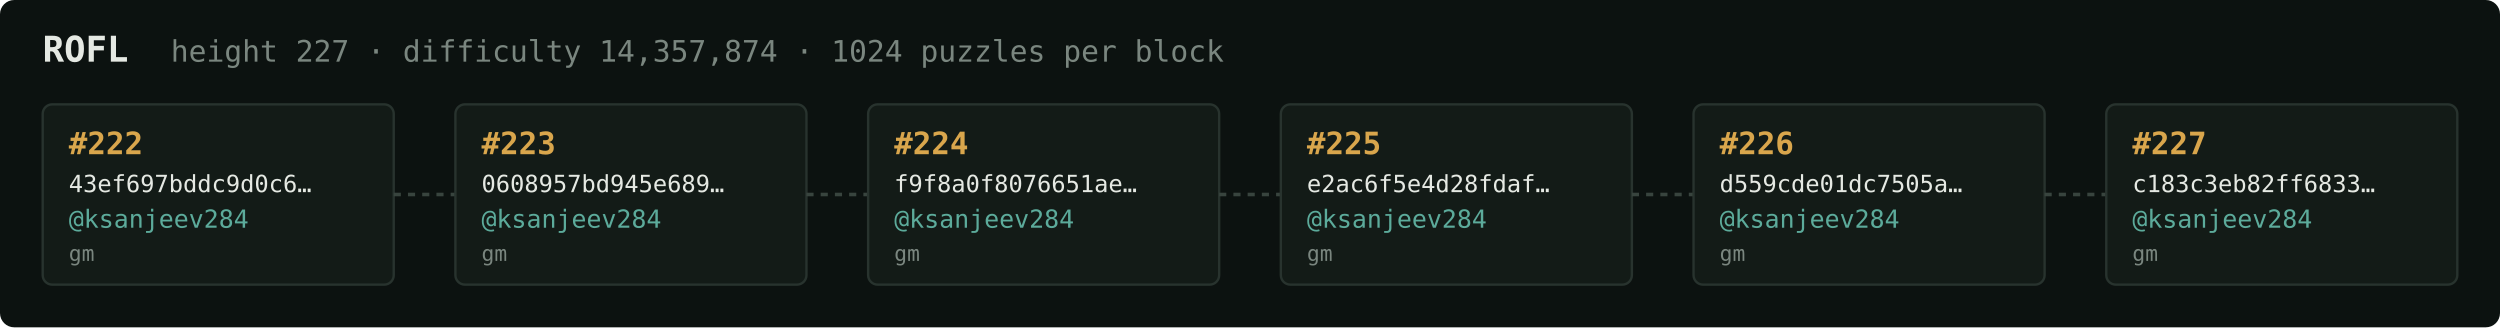
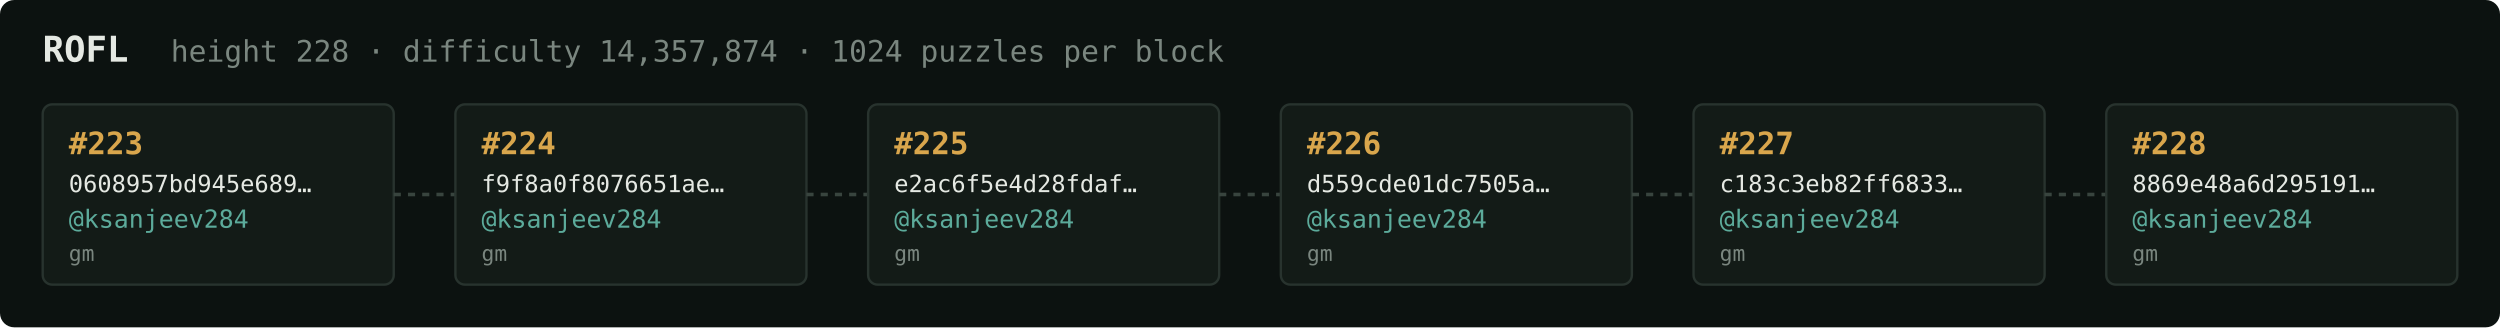
<svg xmlns="http://www.w3.org/2000/svg" width="1054" height="138" viewBox="0 0 1054 138" font-family="ui-monospace,SFMono-Regular,Menlo,monospace">
  <rect fill="#0c1210" width="1054" height="138" rx="6" />
  <text x="18" y="26" fill="#e5e9e3" font-size="15" font-weight="700">ROFL</text>
-   <text x="72" y="26" fill="#7a867f" font-size="12.5">height 227 · difficulty 14,357,874 · 1024 puzzles per block</text>
+   <text x="72" y="26" fill="#7a867f" font-size="12.5">height 228 · difficulty 14,357,874 · 1024 puzzles per block</text>
  <rect x="18" y="44" width="148" height="76" rx="4" fill="#131b17" stroke="#28332e" stroke-width="1" />
-   <text x="29" y="65" fill="#d9a64c" font-size="13" font-weight="700">#222</text>
-   <text x="29" y="81" fill="#e5e9e3" font-size="10">43ef697bddc9d0c6…</text>
+   <text x="29" y="65" fill="#d9a64c" font-size="13" font-weight="700">#223</text>
+   <text x="29" y="81" fill="#e5e9e3" font-size="10">0608957bd945e689…</text>
  <text x="29" y="96" fill="#5cab9b" font-size="10.5">@ksanjeev284</text>
  <text x="29" y="110" fill="#7a867f" font-size="9">gm</text>
  <line x1="166" y1="82.0" x2="192" y2="82.0" stroke="#38443e" stroke-width="1.5" stroke-dasharray="3 3" />
  <rect x="192" y="44" width="148" height="76" rx="4" fill="#131b17" stroke="#28332e" stroke-width="1" />
-   <text x="203" y="65" fill="#d9a64c" font-size="13" font-weight="700">#223</text>
-   <text x="203" y="81" fill="#e5e9e3" font-size="10">0608957bd945e689…</text>
+   <text x="203" y="65" fill="#d9a64c" font-size="13" font-weight="700">#224</text>
+   <text x="203" y="81" fill="#e5e9e3" font-size="10">f9f8a0f8076651ae…</text>
  <text x="203" y="96" fill="#5cab9b" font-size="10.5">@ksanjeev284</text>
  <text x="203" y="110" fill="#7a867f" font-size="9">gm</text>
  <line x1="340" y1="82.0" x2="366" y2="82.0" stroke="#38443e" stroke-width="1.5" stroke-dasharray="3 3" />
  <rect x="366" y="44" width="148" height="76" rx="4" fill="#131b17" stroke="#28332e" stroke-width="1" />
-   <text x="377" y="65" fill="#d9a64c" font-size="13" font-weight="700">#224</text>
-   <text x="377" y="81" fill="#e5e9e3" font-size="10">f9f8a0f8076651ae…</text>
+   <text x="377" y="65" fill="#d9a64c" font-size="13" font-weight="700">#225</text>
+   <text x="377" y="81" fill="#e5e9e3" font-size="10">e2ac6f5e4d28fdaf…</text>
  <text x="377" y="96" fill="#5cab9b" font-size="10.5">@ksanjeev284</text>
  <text x="377" y="110" fill="#7a867f" font-size="9">gm</text>
  <line x1="514" y1="82.0" x2="540" y2="82.0" stroke="#38443e" stroke-width="1.5" stroke-dasharray="3 3" />
  <rect x="540" y="44" width="148" height="76" rx="4" fill="#131b17" stroke="#28332e" stroke-width="1" />
-   <text x="551" y="65" fill="#d9a64c" font-size="13" font-weight="700">#225</text>
-   <text x="551" y="81" fill="#e5e9e3" font-size="10">e2ac6f5e4d28fdaf…</text>
+   <text x="551" y="65" fill="#d9a64c" font-size="13" font-weight="700">#226</text>
+   <text x="551" y="81" fill="#e5e9e3" font-size="10">d559cde01dc7505a…</text>
  <text x="551" y="96" fill="#5cab9b" font-size="10.5">@ksanjeev284</text>
  <text x="551" y="110" fill="#7a867f" font-size="9">gm</text>
  <line x1="688" y1="82.0" x2="714" y2="82.0" stroke="#38443e" stroke-width="1.5" stroke-dasharray="3 3" />
  <rect x="714" y="44" width="148" height="76" rx="4" fill="#131b17" stroke="#28332e" stroke-width="1" />
-   <text x="725" y="65" fill="#d9a64c" font-size="13" font-weight="700">#226</text>
-   <text x="725" y="81" fill="#e5e9e3" font-size="10">d559cde01dc7505a…</text>
+   <text x="725" y="65" fill="#d9a64c" font-size="13" font-weight="700">#227</text>
+   <text x="725" y="81" fill="#e5e9e3" font-size="10">c183c3eb82ff6833…</text>
  <text x="725" y="96" fill="#5cab9b" font-size="10.5">@ksanjeev284</text>
  <text x="725" y="110" fill="#7a867f" font-size="9">gm</text>
  <line x1="862" y1="82.0" x2="888" y2="82.0" stroke="#38443e" stroke-width="1.5" stroke-dasharray="3 3" />
  <rect x="888" y="44" width="148" height="76" rx="4" fill="#131b17" stroke="#28332e" stroke-width="1" />
-   <text x="899" y="65" fill="#d9a64c" font-size="13" font-weight="700">#227</text>
-   <text x="899" y="81" fill="#e5e9e3" font-size="10">c183c3eb82ff6833…</text>
+   <text x="899" y="65" fill="#d9a64c" font-size="13" font-weight="700">#228</text>
+   <text x="899" y="81" fill="#e5e9e3" font-size="10">8869e48a6d295191…</text>
  <text x="899" y="96" fill="#5cab9b" font-size="10.5">@ksanjeev284</text>
  <text x="899" y="110" fill="#7a867f" font-size="9">gm</text>
</svg>
